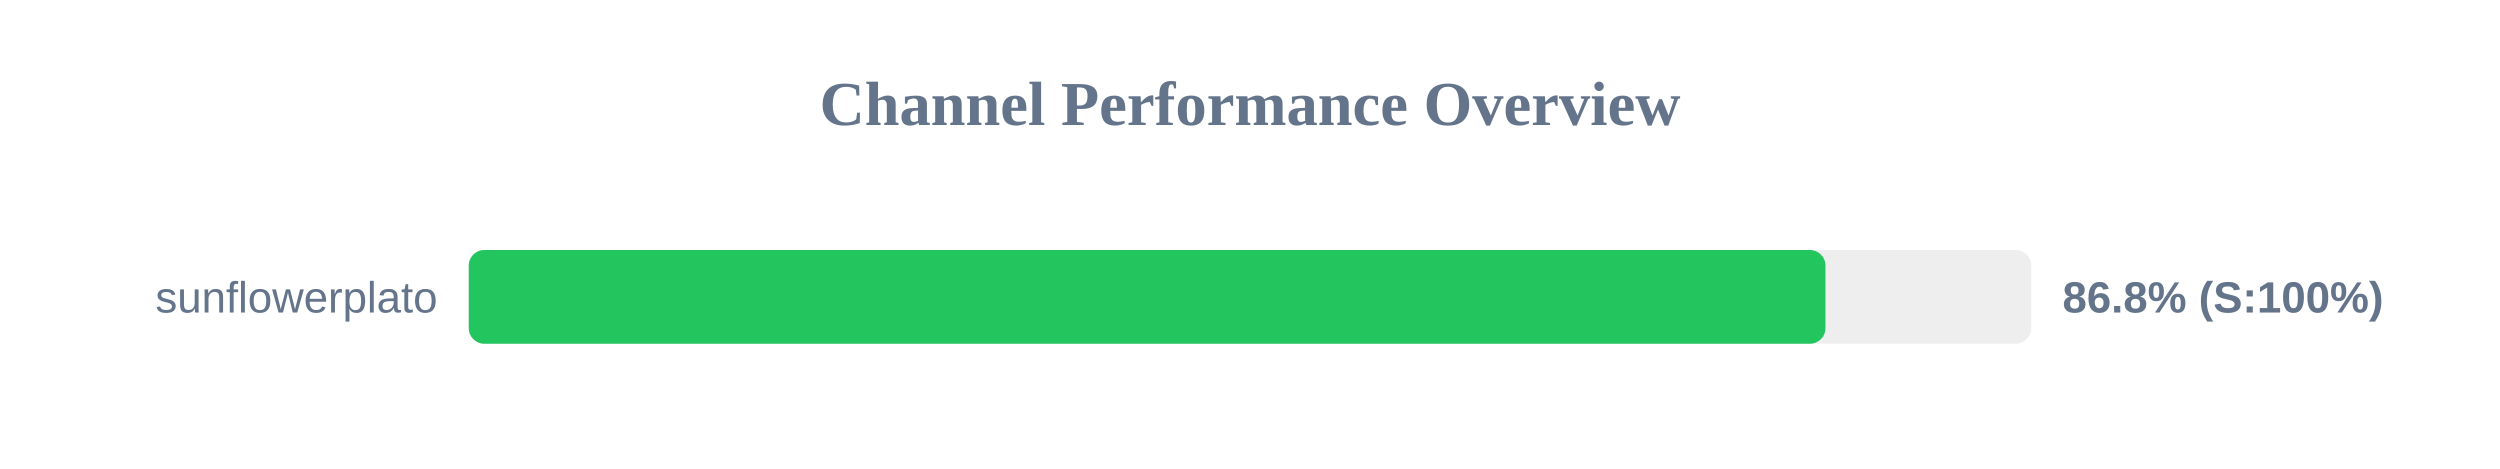
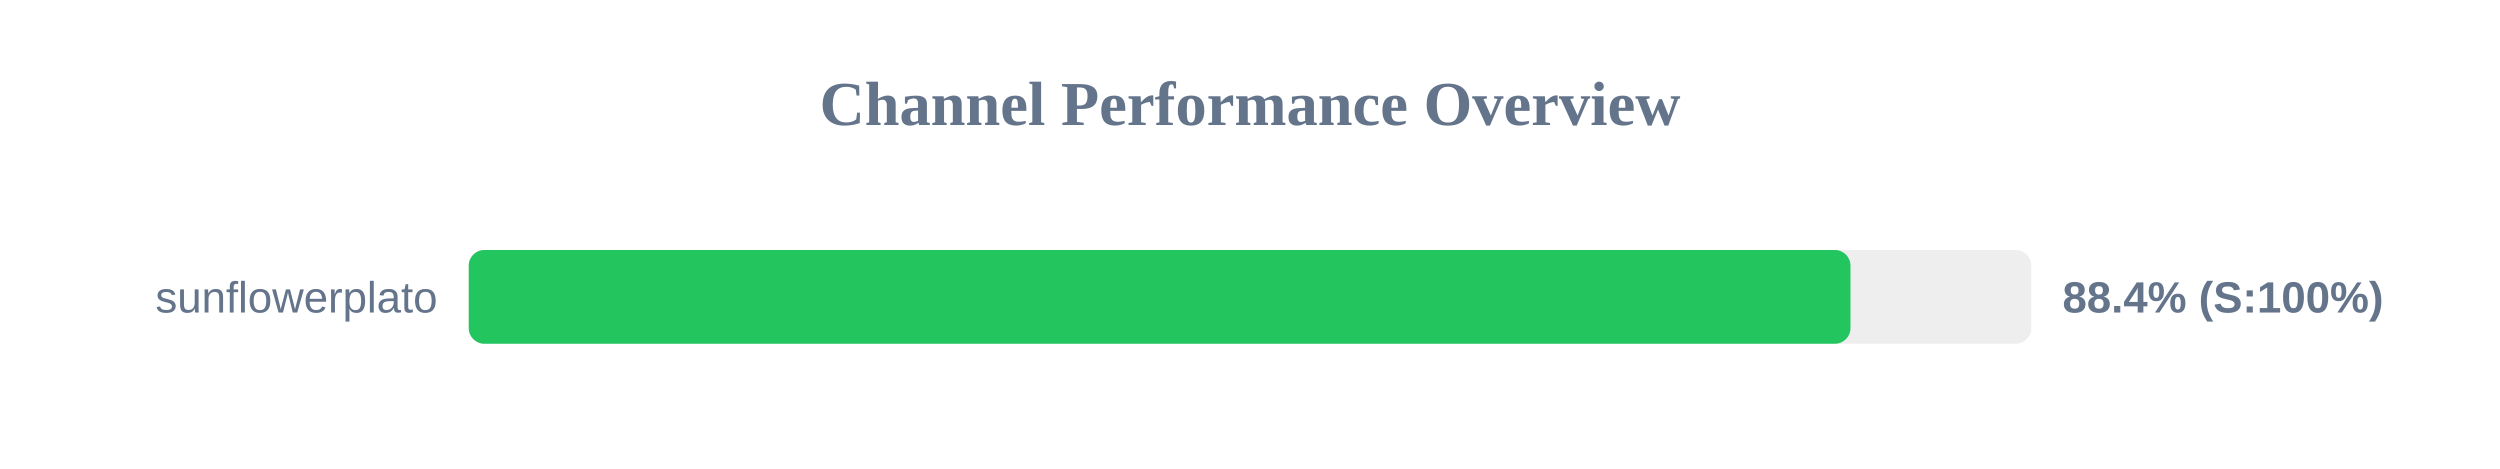
<svg xmlns="http://www.w3.org/2000/svg" width="800" height="150" version="1.1">
  <style>
        .row { font: 14px Arial; fill: #64748b; }
        .score { font: bold 14px Arial; fill: #64748b; }
    </style>
  <text x="400" y="40" text-anchor="middle" font-size="20px" font-weight="bold" fill="#64748b">Channel Performance Overview</text>
  <rect x="150" y="80" width="500" height="30" fill="#eee" rx="5" />
-   <rect x="150" y="80" width="434.15" height="30" fill="#22c55e" rx="5" />
+   <rect x="150" y="80" width="442.15" height="30" fill="#22c55e" rx="5" />
  <text x="140" y="100" text-anchor="end" class="row">sunflowerplato</text>
-   <text x="660" y="100" text-anchor="start" class="score">86.8% (S:100%)</text>
+   <text x="660" y="100" text-anchor="start" class="score">88.4% (S:100%)</text>
</svg>
